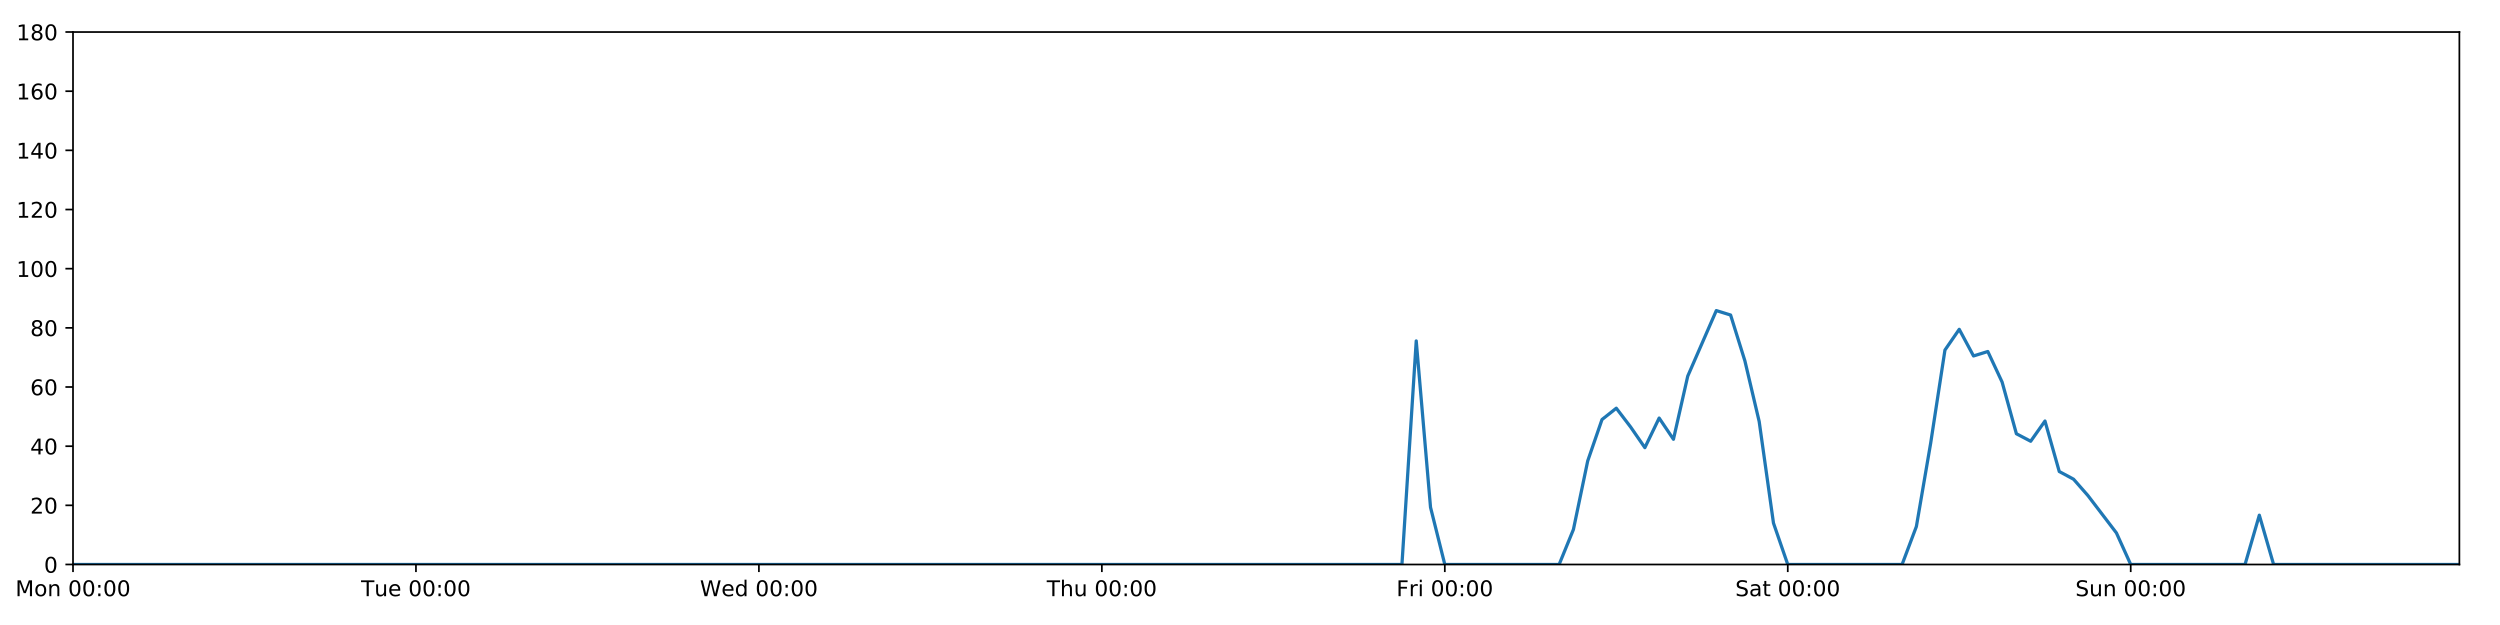
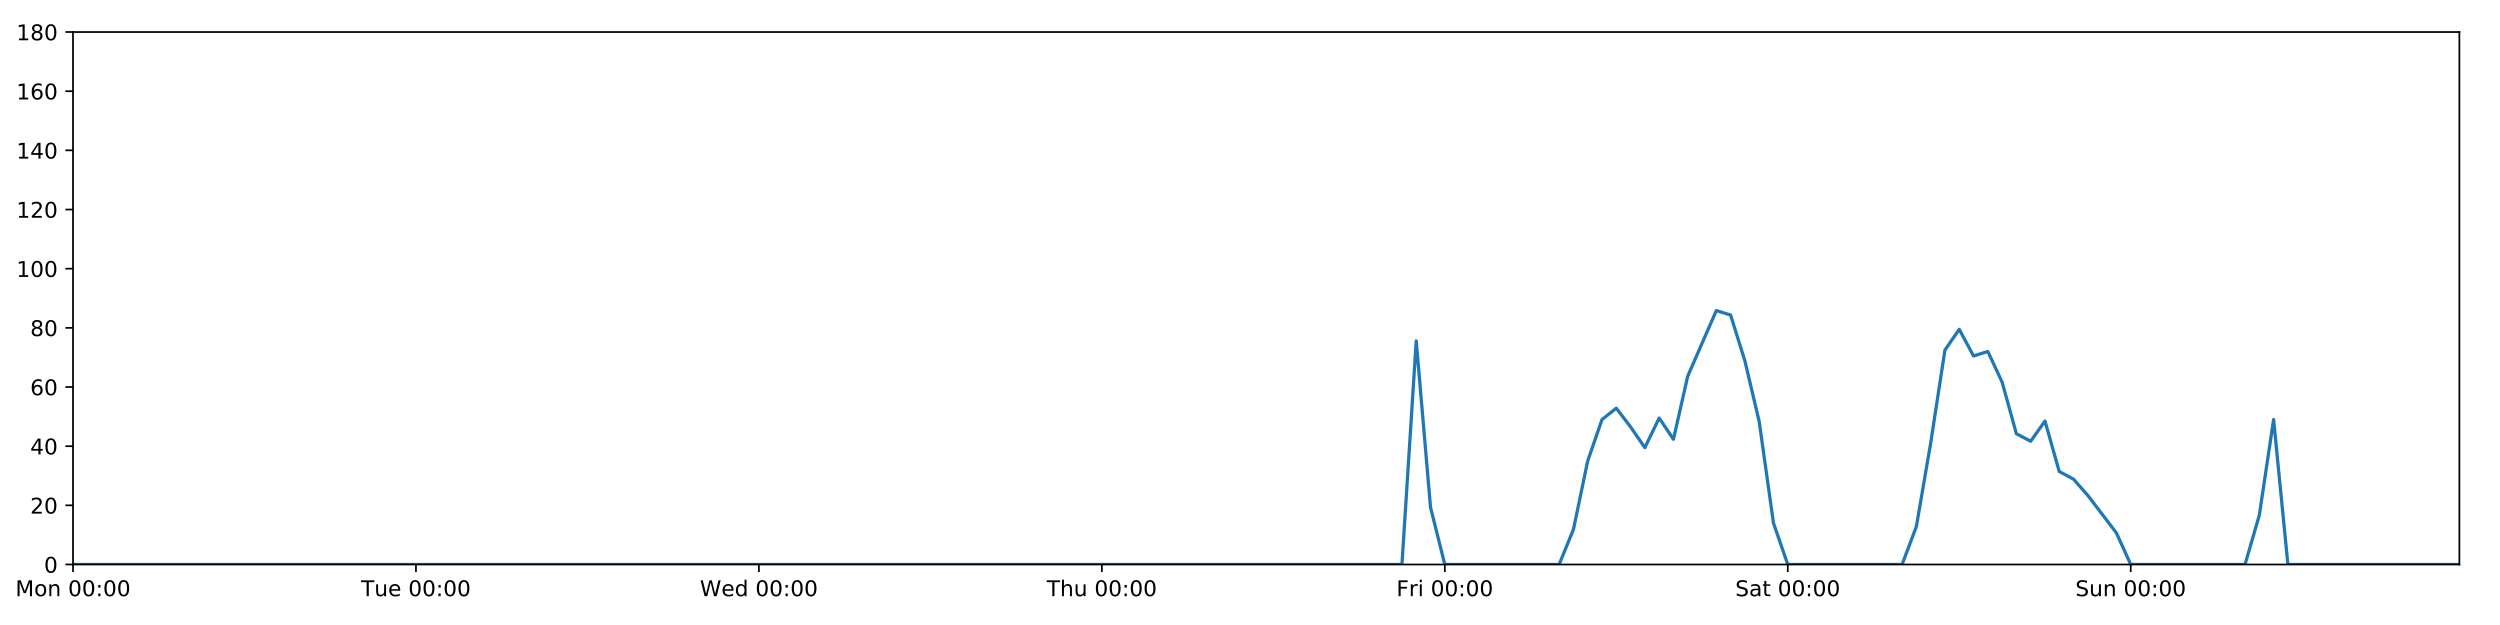
<svg xmlns="http://www.w3.org/2000/svg" xmlns:xlink="http://www.w3.org/1999/xlink" height="288pt" version="1.1" viewBox="0 0 1152 288" width="1152pt">
  <defs>
    <style type="text/css">
*{stroke-linecap:butt;stroke-linejoin:round;}
  </style>
  </defs>
  <g id="figure_1">
    <g id="patch_1">
      <path d="M 0 288  L 1152 288  L 1152 0  L 0 0  z " style="fill:#ffffff;" />
    </g>
    <g id="axes_1">
      <g id="patch_2">
        <path d="M 33.64 260.12  L 1133.28 260.12  L 1133.28 14.76  L 33.64 14.76  z " style="fill:#ffffff;" />
      </g>
      <g id="matplotlib.axis_1">
        <g id="xtick_1">
          <g id="line2d_1">
            <defs>
-               <path d="M 0 0  L 0 3.5  " id="mc55582d3bd" style="stroke:#000000;stroke-width:0.8;" />
-             </defs>
-             <g>
-               <use style="stroke:#000000;stroke-width:0.8;" x="33.64" xlink:href="#mc55582d3bd" y="260.12" />
+               <path d="M 0 0  L 0 3.5  " id="m7818c3e1af" style="stroke:#000000;stroke-width:0.8;" />
+             </defs>
+             <g>
+               <use style="stroke:#000000;stroke-width:0.8;" x="33.64" xlink:href="#m7818c3e1af" y="260.12" />
            </g>
          </g>
          <g id="text_1">
            <defs>
              <path d="M 9.812 72.906  L 24.516 72.906  L 43.109 23.297  L 61.812 72.906  L 76.516 72.906  L 76.516 0  L 66.891 0  L 66.891 64.016  L 48.094 14.016  L 38.188 14.016  L 19.391 64.016  L 19.391 0  L 9.812 0  z " id="DejaVuSans-77" />
              <path d="M 30.609 48.391  Q 23.391 48.391 19.188 42.75  Q 14.984 37.109 14.984 27.297  Q 14.984 17.484 19.156 11.844  Q 23.344 6.203 30.609 6.203  Q 37.797 6.203 41.984 11.859  Q 46.188 17.531 46.188 27.297  Q 46.188 37.016 41.984 42.703  Q 37.797 48.391 30.609 48.391  z M 30.609 56  Q 42.328 56 49.016 48.375  Q 55.719 40.766 55.719 27.297  Q 55.719 13.875 49.016 6.219  Q 42.328 -1.422 30.609 -1.422  Q 18.844 -1.422 12.172 6.219  Q 5.516 13.875 5.516 27.297  Q 5.516 40.766 12.172 48.375  Q 18.844 56 30.609 56  z " id="DejaVuSans-111" />
              <path d="M 54.891 33.016  L 54.891 0  L 45.906 0  L 45.906 32.719  Q 45.906 40.484 42.875 44.328  Q 39.844 48.188 33.797 48.188  Q 26.516 48.188 22.312 43.547  Q 18.109 38.922 18.109 30.906  L 18.109 0  L 9.078 0  L 9.078 54.688  L 18.109 54.688  L 18.109 46.188  Q 21.344 51.125 25.703 53.562  Q 30.078 56 35.797 56  Q 45.219 56 50.047 50.172  Q 54.891 44.344 54.891 33.016  z " id="DejaVuSans-110" />
              <path id="DejaVuSans-32" />
              <path d="M 31.781 66.406  Q 24.172 66.406 20.328 58.906  Q 16.5 51.422 16.5 36.375  Q 16.5 21.391 20.328 13.891  Q 24.172 6.391 31.781 6.391  Q 39.453 6.391 43.281 13.891  Q 47.125 21.391 47.125 36.375  Q 47.125 51.422 43.281 58.906  Q 39.453 66.406 31.781 66.406  z M 31.781 74.219  Q 44.047 74.219 50.516 64.516  Q 56.984 54.828 56.984 36.375  Q 56.984 17.969 50.516 8.266  Q 44.047 -1.422 31.781 -1.422  Q 19.531 -1.422 13.062 8.266  Q 6.594 17.969 6.594 36.375  Q 6.594 54.828 13.062 64.516  Q 19.531 74.219 31.781 74.219  z " id="DejaVuSans-48" />
              <path d="M 11.719 12.406  L 22.016 12.406  L 22.016 0  L 11.719 0  z M 11.719 51.703  L 22.016 51.703  L 22.016 39.312  L 11.719 39.312  z " id="DejaVuSans-58" />
            </defs>
            <g transform="translate(7.099375 274.7184)scale(0.1 -0.1)">
              <use xlink:href="#DejaVuSans-77" />
              <use x="86.279" xlink:href="#DejaVuSans-111" />
              <use x="147.461" xlink:href="#DejaVuSans-110" />
              <use x="210.84" xlink:href="#DejaVuSans-32" />
              <use x="242.627" xlink:href="#DejaVuSans-48" />
              <use x="306.25" xlink:href="#DejaVuSans-48" />
              <use x="369.873" xlink:href="#DejaVuSans-58" />
              <use x="403.564" xlink:href="#DejaVuSans-48" />
              <use x="467.188" xlink:href="#DejaVuSans-48" />
            </g>
          </g>
        </g>
        <g id="xtick_2">
          <g id="line2d_2">
            <g>
-               <use style="stroke:#000000;stroke-width:0.8;" x="191.672" xlink:href="#mc55582d3bd" y="260.12" />
+               <use style="stroke:#000000;stroke-width:0.8;" x="191.672" xlink:href="#m7818c3e1af" y="260.12" />
            </g>
          </g>
          <g id="text_2">
            <defs>
              <path d="M -0.297 72.906  L 61.375 72.906  L 61.375 64.594  L 35.5 64.594  L 35.5 0  L 25.594 0  L 25.594 64.594  L -0.297 64.594  z " id="DejaVuSans-84" />
              <path d="M 8.5 21.578  L 8.5 54.688  L 17.484 54.688  L 17.484 21.922  Q 17.484 14.156 20.5 10.266  Q 23.531 6.391 29.594 6.391  Q 36.859 6.391 41.078 11.031  Q 45.312 15.672 45.312 23.688  L 45.312 54.688  L 54.297 54.688  L 54.297 0  L 45.312 0  L 45.312 8.406  Q 42.047 3.422 37.719 1  Q 33.406 -1.422 27.688 -1.422  Q 18.266 -1.422 13.375 4.438  Q 8.5 10.297 8.5 21.578  z M 31.109 56  z " id="DejaVuSans-117" />
              <path d="M 56.203 29.594  L 56.203 25.203  L 14.891 25.203  Q 15.484 15.922 20.484 11.062  Q 25.484 6.203 34.422 6.203  Q 39.594 6.203 44.453 7.469  Q 49.312 8.734 54.109 11.281  L 54.109 2.781  Q 49.266 0.734 44.188 -0.344  Q 39.109 -1.422 33.891 -1.422  Q 20.797 -1.422 13.156 6.188  Q 5.516 13.812 5.516 26.812  Q 5.516 40.234 12.766 48.109  Q 20.016 56 32.328 56  Q 43.359 56 49.781 48.891  Q 56.203 41.797 56.203 29.594  z M 47.219 32.234  Q 47.125 39.594 43.094 43.984  Q 39.062 48.391 32.422 48.391  Q 24.906 48.391 20.391 44.141  Q 15.875 39.891 15.188 32.172  z " id="DejaVuSans-101" />
            </defs>
            <g transform="translate(166.3862 274.7184)scale(0.1 -0.1)">
              <use xlink:href="#DejaVuSans-84" />
              <use x="60.85" xlink:href="#DejaVuSans-117" />
              <use x="124.229" xlink:href="#DejaVuSans-101" />
              <use x="185.752" xlink:href="#DejaVuSans-32" />
              <use x="217.539" xlink:href="#DejaVuSans-48" />
              <use x="281.162" xlink:href="#DejaVuSans-48" />
              <use x="344.785" xlink:href="#DejaVuSans-58" />
              <use x="378.477" xlink:href="#DejaVuSans-48" />
              <use x="442.1" xlink:href="#DejaVuSans-48" />
            </g>
          </g>
        </g>
        <g id="xtick_3">
          <g id="line2d_3">
            <g>
-               <use style="stroke:#000000;stroke-width:0.8;" x="349.704" xlink:href="#mc55582d3bd" y="260.12" />
+               <use style="stroke:#000000;stroke-width:0.8;" x="349.704" xlink:href="#m7818c3e1af" y="260.12" />
            </g>
          </g>
          <g id="text_3">
            <defs>
              <path d="M 3.328 72.906  L 13.281 72.906  L 28.609 11.281  L 43.891 72.906  L 54.984 72.906  L 70.312 11.281  L 85.594 72.906  L 95.609 72.906  L 77.297 0  L 64.891 0  L 49.516 63.281  L 33.984 0  L 21.578 0  z " id="DejaVuSans-87" />
              <path d="M 45.406 46.391  L 45.406 75.984  L 54.391 75.984  L 54.391 0  L 45.406 0  L 45.406 8.203  Q 42.578 3.328 38.25 0.953  Q 33.938 -1.422 27.875 -1.422  Q 17.969 -1.422 11.734 6.484  Q 5.516 14.406 5.516 27.297  Q 5.516 40.188 11.734 48.094  Q 17.969 56 27.875 56  Q 33.938 56 38.25 53.625  Q 42.578 51.266 45.406 46.391  z M 14.797 27.297  Q 14.797 17.391 18.875 11.75  Q 22.953 6.109 30.078 6.109  Q 37.203 6.109 41.297 11.75  Q 45.406 17.391 45.406 27.297  Q 45.406 37.203 41.297 42.844  Q 37.203 48.484 30.078 48.484  Q 22.953 48.484 18.875 42.844  Q 14.797 37.203 14.797 27.297  z " id="DejaVuSans-100" />
            </defs>
            <g transform="translate(322.5151 274.7184)scale(0.1 -0.1)">
              <use xlink:href="#DejaVuSans-87" />
              <use x="98.799" xlink:href="#DejaVuSans-101" />
              <use x="160.322" xlink:href="#DejaVuSans-100" />
              <use x="223.799" xlink:href="#DejaVuSans-32" />
              <use x="255.586" xlink:href="#DejaVuSans-48" />
              <use x="319.209" xlink:href="#DejaVuSans-48" />
              <use x="382.832" xlink:href="#DejaVuSans-58" />
              <use x="416.523" xlink:href="#DejaVuSans-48" />
              <use x="480.146" xlink:href="#DejaVuSans-48" />
            </g>
          </g>
        </g>
        <g id="xtick_4">
          <g id="line2d_4">
            <g>
-               <use style="stroke:#000000;stroke-width:0.8;" x="507.736" xlink:href="#mc55582d3bd" y="260.12" />
+               <use style="stroke:#000000;stroke-width:0.8;" x="507.736" xlink:href="#m7818c3e1af" y="260.12" />
            </g>
          </g>
          <g id="text_4">
            <defs>
              <path d="M 54.891 33.016  L 54.891 0  L 45.906 0  L 45.906 32.719  Q 45.906 40.484 42.875 44.328  Q 39.844 48.188 33.797 48.188  Q 26.516 48.188 22.312 43.547  Q 18.109 38.922 18.109 30.906  L 18.109 0  L 9.078 0  L 9.078 75.984  L 18.109 75.984  L 18.109 46.188  Q 21.344 51.125 25.703 53.562  Q 30.078 56 35.797 56  Q 45.219 56 50.047 50.172  Q 54.891 44.344 54.891 33.016  z " id="DejaVuSans-104" />
            </defs>
            <g transform="translate(482.3464 274.7184)scale(0.1 -0.1)">
              <use xlink:href="#DejaVuSans-84" />
              <use x="61.084" xlink:href="#DejaVuSans-104" />
              <use x="124.463" xlink:href="#DejaVuSans-117" />
              <use x="187.842" xlink:href="#DejaVuSans-32" />
              <use x="219.629" xlink:href="#DejaVuSans-48" />
              <use x="283.252" xlink:href="#DejaVuSans-48" />
              <use x="346.875" xlink:href="#DejaVuSans-58" />
              <use x="380.566" xlink:href="#DejaVuSans-48" />
              <use x="444.189" xlink:href="#DejaVuSans-48" />
            </g>
          </g>
        </g>
        <g id="xtick_5">
          <g id="line2d_5">
            <g>
-               <use style="stroke:#000000;stroke-width:0.8;" x="665.768" xlink:href="#mc55582d3bd" y="260.12" />
+               <use style="stroke:#000000;stroke-width:0.8;" x="665.768" xlink:href="#m7818c3e1af" y="260.12" />
            </g>
          </g>
          <g id="text_5">
            <defs>
              <path d="M 9.812 72.906  L 51.703 72.906  L 51.703 64.594  L 19.672 64.594  L 19.672 43.109  L 48.578 43.109  L 48.578 34.812  L 19.672 34.812  L 19.672 0  L 9.812 0  z " id="DejaVuSans-70" />
              <path d="M 41.109 46.297  Q 39.594 47.172 37.812 47.578  Q 36.031 48 33.891 48  Q 26.266 48 22.188 43.047  Q 18.109 38.094 18.109 28.812  L 18.109 0  L 9.078 0  L 9.078 54.688  L 18.109 54.688  L 18.109 46.188  Q 20.953 51.172 25.484 53.578  Q 30.031 56 36.531 56  Q 37.453 56 38.578 55.875  Q 39.703 55.766 41.062 55.516  z " id="DejaVuSans-114" />
              <path d="M 9.422 54.688  L 18.406 54.688  L 18.406 0  L 9.422 0  z M 9.422 75.984  L 18.406 75.984  L 18.406 64.594  L 9.422 64.594  z " id="DejaVuSans-105" />
            </defs>
            <g transform="translate(643.4551 274.7184)scale(0.1 -0.1)">
              <use xlink:href="#DejaVuSans-70" />
              <use x="57.41" xlink:href="#DejaVuSans-114" />
              <use x="98.523" xlink:href="#DejaVuSans-105" />
              <use x="126.307" xlink:href="#DejaVuSans-32" />
              <use x="158.094" xlink:href="#DejaVuSans-48" />
              <use x="221.717" xlink:href="#DejaVuSans-48" />
              <use x="285.34" xlink:href="#DejaVuSans-58" />
              <use x="319.031" xlink:href="#DejaVuSans-48" />
              <use x="382.654" xlink:href="#DejaVuSans-48" />
            </g>
          </g>
        </g>
        <g id="xtick_6">
          <g id="line2d_6">
            <g>
-               <use style="stroke:#000000;stroke-width:0.8;" x="823.8" xlink:href="#mc55582d3bd" y="260.12" />
+               <use style="stroke:#000000;stroke-width:0.8;" x="823.8" xlink:href="#m7818c3e1af" y="260.12" />
            </g>
          </g>
          <g id="text_6">
            <defs>
              <path d="M 53.516 70.516  L 53.516 60.891  Q 47.906 63.578 42.922 64.891  Q 37.938 66.219 33.297 66.219  Q 25.25 66.219 20.875 63.094  Q 16.5 59.969 16.5 54.203  Q 16.5 49.359 19.406 46.891  Q 22.312 44.438 30.422 42.922  L 36.375 41.703  Q 47.406 39.594 52.656 34.297  Q 57.906 29 57.906 20.125  Q 57.906 9.516 50.797 4.047  Q 43.703 -1.422 29.984 -1.422  Q 24.812 -1.422 18.969 -0.25  Q 13.141 0.922 6.891 3.219  L 6.891 13.375  Q 12.891 10.016 18.656 8.297  Q 24.422 6.594 29.984 6.594  Q 38.422 6.594 43.016 9.906  Q 47.609 13.234 47.609 19.391  Q 47.609 24.75 44.312 27.781  Q 41.016 30.812 33.5 32.328  L 27.484 33.5  Q 16.453 35.688 11.516 40.375  Q 6.594 45.062 6.594 53.422  Q 6.594 63.094 13.406 68.656  Q 20.219 74.219 32.172 74.219  Q 37.312 74.219 42.625 73.281  Q 47.953 72.359 53.516 70.516  z " id="DejaVuSans-83" />
              <path d="M 34.281 27.484  Q 23.391 27.484 19.188 25  Q 14.984 22.516 14.984 16.5  Q 14.984 11.719 18.141 8.906  Q 21.297 6.109 26.703 6.109  Q 34.188 6.109 38.703 11.406  Q 43.219 16.703 43.219 25.484  L 43.219 27.484  z M 52.203 31.203  L 52.203 0  L 43.219 0  L 43.219 8.297  Q 40.141 3.328 35.547 0.953  Q 30.953 -1.422 24.312 -1.422  Q 15.922 -1.422 10.953 3.297  Q 6 8.016 6 15.922  Q 6 25.141 12.172 29.828  Q 18.359 34.516 30.609 34.516  L 43.219 34.516  L 43.219 35.406  Q 43.219 41.609 39.141 45  Q 35.062 48.391 27.688 48.391  Q 23 48.391 18.547 47.266  Q 14.109 46.141 10.016 43.891  L 10.016 52.203  Q 14.938 54.109 19.578 55.047  Q 24.219 56 28.609 56  Q 40.484 56 46.344 49.844  Q 52.203 43.703 52.203 31.203  z " id="DejaVuSans-97" />
              <path d="M 18.312 70.219  L 18.312 54.688  L 36.812 54.688  L 36.812 47.703  L 18.312 47.703  L 18.312 18.016  Q 18.312 11.328 20.141 9.422  Q 21.969 7.516 27.594 7.516  L 36.812 7.516  L 36.812 0  L 27.594 0  Q 17.188 0 13.234 3.875  Q 9.281 7.766 9.281 18.016  L 9.281 47.703  L 2.688 47.703  L 2.688 54.688  L 9.281 54.688  L 9.281 70.219  z " id="DejaVuSans-116" />
            </defs>
            <g transform="translate(799.6036 274.7184)scale(0.1 -0.1)">
              <use xlink:href="#DejaVuSans-83" />
              <use x="63.477" xlink:href="#DejaVuSans-97" />
              <use x="124.756" xlink:href="#DejaVuSans-116" />
              <use x="163.965" xlink:href="#DejaVuSans-32" />
              <use x="195.752" xlink:href="#DejaVuSans-48" />
              <use x="259.375" xlink:href="#DejaVuSans-48" />
              <use x="322.998" xlink:href="#DejaVuSans-58" />
              <use x="356.689" xlink:href="#DejaVuSans-48" />
              <use x="420.312" xlink:href="#DejaVuSans-48" />
            </g>
          </g>
        </g>
        <g id="xtick_7">
          <g id="line2d_7">
            <g>
-               <use style="stroke:#000000;stroke-width:0.8;" x="981.833" xlink:href="#mc55582d3bd" y="260.12" />
+               <use style="stroke:#000000;stroke-width:0.8;" x="981.833" xlink:href="#m7818c3e1af" y="260.12" />
            </g>
          </g>
          <g id="text_7">
            <g transform="translate(956.3224 274.7184)scale(0.1 -0.1)">
              <use xlink:href="#DejaVuSans-83" />
              <use x="63.477" xlink:href="#DejaVuSans-117" />
              <use x="126.855" xlink:href="#DejaVuSans-110" />
              <use x="190.234" xlink:href="#DejaVuSans-32" />
              <use x="222.021" xlink:href="#DejaVuSans-48" />
              <use x="285.645" xlink:href="#DejaVuSans-48" />
              <use x="349.268" xlink:href="#DejaVuSans-58" />
              <use x="382.959" xlink:href="#DejaVuSans-48" />
              <use x="446.582" xlink:href="#DejaVuSans-48" />
            </g>
          </g>
        </g>
      </g>
      <g id="matplotlib.axis_2">
        <g id="ytick_1">
          <g id="line2d_8">
            <defs>
-               <path d="M 0 0  L -3.5 0  " id="m03c026a787" style="stroke:#000000;stroke-width:0.8;" />
-             </defs>
-             <g>
-               <use style="stroke:#000000;stroke-width:0.8;" x="33.64" xlink:href="#m03c026a787" y="260.12" />
+               <path d="M 0 0  L -3.5 0  " id="m6b80212039" style="stroke:#000000;stroke-width:0.8;" />
+             </defs>
+             <g>
+               <use style="stroke:#000000;stroke-width:0.8;" x="33.64" xlink:href="#m6b80212039" y="260.12" />
            </g>
          </g>
          <g id="text_8">
            <g transform="translate(20.2775 263.9192)scale(0.1 -0.1)">
              <use xlink:href="#DejaVuSans-48" />
            </g>
          </g>
        </g>
        <g id="ytick_2">
          <g id="line2d_9">
            <g>
-               <use style="stroke:#000000;stroke-width:0.8;" x="33.64" xlink:href="#m03c026a787" y="232.858" />
+               <use style="stroke:#000000;stroke-width:0.8;" x="33.64" xlink:href="#m6b80212039" y="232.858" />
            </g>
          </g>
          <g id="text_9">
            <defs>
              <path d="M 19.188 8.297  L 53.609 8.297  L 53.609 0  L 7.328 0  L 7.328 8.297  Q 12.938 14.109 22.625 23.891  Q 32.328 33.688 34.812 36.531  Q 39.547 41.844 41.422 45.531  Q 43.312 49.219 43.312 52.781  Q 43.312 58.594 39.234 62.25  Q 35.156 65.922 28.609 65.922  Q 23.969 65.922 18.812 64.312  Q 13.672 62.703 7.812 59.422  L 7.812 69.391  Q 13.766 71.781 18.938 73  Q 24.125 74.219 28.422 74.219  Q 39.75 74.219 46.484 68.547  Q 53.219 62.891 53.219 53.422  Q 53.219 48.922 51.531 44.891  Q 49.859 40.875 45.406 35.406  Q 44.188 33.984 37.641 27.219  Q 31.109 20.453 19.188 8.297  z " id="DejaVuSans-50" />
            </defs>
            <g transform="translate(13.915 236.657)scale(0.1 -0.1)">
              <use xlink:href="#DejaVuSans-50" />
              <use x="63.623" xlink:href="#DejaVuSans-48" />
            </g>
          </g>
        </g>
        <g id="ytick_3">
          <g id="line2d_10">
            <g>
-               <use style="stroke:#000000;stroke-width:0.8;" x="33.64" xlink:href="#m03c026a787" y="205.596" />
+               <use style="stroke:#000000;stroke-width:0.8;" x="33.64" xlink:href="#m6b80212039" y="205.596" />
            </g>
          </g>
          <g id="text_10">
            <defs>
              <path d="M 37.797 64.312  L 12.891 25.391  L 37.797 25.391  z M 35.203 72.906  L 47.609 72.906  L 47.609 25.391  L 58.016 25.391  L 58.016 17.188  L 47.609 17.188  L 47.609 0  L 37.797 0  L 37.797 17.188  L 4.891 17.188  L 4.891 26.703  z " id="DejaVuSans-52" />
            </defs>
            <g transform="translate(13.915 209.3948)scale(0.1 -0.1)">
              <use xlink:href="#DejaVuSans-52" />
              <use x="63.623" xlink:href="#DejaVuSans-48" />
            </g>
          </g>
        </g>
        <g id="ytick_4">
          <g id="line2d_11">
            <g>
-               <use style="stroke:#000000;stroke-width:0.8;" x="33.64" xlink:href="#m03c026a787" y="178.333" />
+               <use style="stroke:#000000;stroke-width:0.8;" x="33.64" xlink:href="#m6b80212039" y="178.333" />
            </g>
          </g>
          <g id="text_11">
            <defs>
              <path d="M 33.016 40.375  Q 26.375 40.375 22.484 35.828  Q 18.609 31.297 18.609 23.391  Q 18.609 15.531 22.484 10.953  Q 26.375 6.391 33.016 6.391  Q 39.656 6.391 43.531 10.953  Q 47.406 15.531 47.406 23.391  Q 47.406 31.297 43.531 35.828  Q 39.656 40.375 33.016 40.375  z M 52.594 71.297  L 52.594 62.312  Q 48.875 64.062 45.094 64.984  Q 41.312 65.922 37.594 65.922  Q 27.828 65.922 22.672 59.328  Q 17.531 52.734 16.797 39.406  Q 19.672 43.656 24.016 45.922  Q 28.375 48.188 33.594 48.188  Q 44.578 48.188 50.953 41.516  Q 57.328 34.859 57.328 23.391  Q 57.328 12.156 50.688 5.359  Q 44.047 -1.422 33.016 -1.422  Q 20.359 -1.422 13.672 8.266  Q 6.984 17.969 6.984 36.375  Q 6.984 53.656 15.188 63.938  Q 23.391 74.219 37.203 74.219  Q 40.922 74.219 44.703 73.484  Q 48.484 72.75 52.594 71.297  z " id="DejaVuSans-54" />
            </defs>
            <g transform="translate(13.915 182.1326)scale(0.1 -0.1)">
              <use xlink:href="#DejaVuSans-54" />
              <use x="63.623" xlink:href="#DejaVuSans-48" />
            </g>
          </g>
        </g>
        <g id="ytick_5">
          <g id="line2d_12">
            <g>
-               <use style="stroke:#000000;stroke-width:0.8;" x="33.64" xlink:href="#m03c026a787" y="151.071" />
+               <use style="stroke:#000000;stroke-width:0.8;" x="33.64" xlink:href="#m6b80212039" y="151.071" />
            </g>
          </g>
          <g id="text_12">
            <defs>
              <path d="M 31.781 34.625  Q 24.75 34.625 20.719 30.859  Q 16.703 27.094 16.703 20.516  Q 16.703 13.922 20.719 10.156  Q 24.75 6.391 31.781 6.391  Q 38.812 6.391 42.859 10.172  Q 46.922 13.969 46.922 20.516  Q 46.922 27.094 42.891 30.859  Q 38.875 34.625 31.781 34.625  z M 21.922 38.812  Q 15.578 40.375 12.031 44.719  Q 8.5 49.078 8.5 55.328  Q 8.5 64.062 14.719 69.141  Q 20.953 74.219 31.781 74.219  Q 42.672 74.219 48.875 69.141  Q 55.078 64.062 55.078 55.328  Q 55.078 49.078 51.531 44.719  Q 48 40.375 41.703 38.812  Q 48.828 37.156 52.797 32.312  Q 56.781 27.484 56.781 20.516  Q 56.781 9.906 50.312 4.234  Q 43.844 -1.422 31.781 -1.422  Q 19.734 -1.422 13.25 4.234  Q 6.781 9.906 6.781 20.516  Q 6.781 27.484 10.781 32.312  Q 14.797 37.156 21.922 38.812  z M 18.312 54.391  Q 18.312 48.734 21.844 45.562  Q 25.391 42.391 31.781 42.391  Q 38.141 42.391 41.719 45.562  Q 45.312 48.734 45.312 54.391  Q 45.312 60.062 41.719 63.234  Q 38.141 66.406 31.781 66.406  Q 25.391 66.406 21.844 63.234  Q 18.312 60.062 18.312 54.391  z " id="DejaVuSans-56" />
            </defs>
            <g transform="translate(13.915 154.8703)scale(0.1 -0.1)">
              <use xlink:href="#DejaVuSans-56" />
              <use x="63.623" xlink:href="#DejaVuSans-48" />
            </g>
          </g>
        </g>
        <g id="ytick_6">
          <g id="line2d_13">
            <g>
-               <use style="stroke:#000000;stroke-width:0.8;" x="33.64" xlink:href="#m03c026a787" y="123.809" />
+               <use style="stroke:#000000;stroke-width:0.8;" x="33.64" xlink:href="#m6b80212039" y="123.809" />
            </g>
          </g>
          <g id="text_13">
            <defs>
              <path d="M 12.406 8.297  L 28.516 8.297  L 28.516 63.922  L 10.984 60.406  L 10.984 69.391  L 28.422 72.906  L 38.281 72.906  L 38.281 8.297  L 54.391 8.297  L 54.391 0  L 12.406 0  z " id="DejaVuSans-49" />
            </defs>
            <g transform="translate(7.5525 127.6081)scale(0.1 -0.1)">
              <use xlink:href="#DejaVuSans-49" />
              <use x="63.623" xlink:href="#DejaVuSans-48" />
              <use x="127.246" xlink:href="#DejaVuSans-48" />
            </g>
          </g>
        </g>
        <g id="ytick_7">
          <g id="line2d_14">
            <g>
-               <use style="stroke:#000000;stroke-width:0.8;" x="33.64" xlink:href="#m03c026a787" y="96.547" />
+               <use style="stroke:#000000;stroke-width:0.8;" x="33.64" xlink:href="#m6b80212039" y="96.547" />
            </g>
          </g>
          <g id="text_14">
            <g transform="translate(7.5525 100.3459)scale(0.1 -0.1)">
              <use xlink:href="#DejaVuSans-49" />
              <use x="63.623" xlink:href="#DejaVuSans-50" />
              <use x="127.246" xlink:href="#DejaVuSans-48" />
            </g>
          </g>
        </g>
        <g id="ytick_8">
          <g id="line2d_15">
            <g>
-               <use style="stroke:#000000;stroke-width:0.8;" x="33.64" xlink:href="#m03c026a787" y="69.284" />
+               <use style="stroke:#000000;stroke-width:0.8;" x="33.64" xlink:href="#m6b80212039" y="69.284" />
            </g>
          </g>
          <g id="text_15">
            <g transform="translate(7.5525 73.08366)scale(0.1 -0.1)">
              <use xlink:href="#DejaVuSans-49" />
              <use x="63.623" xlink:href="#DejaVuSans-52" />
              <use x="127.246" xlink:href="#DejaVuSans-48" />
            </g>
          </g>
        </g>
        <g id="ytick_9">
          <g id="line2d_16">
            <g>
-               <use style="stroke:#000000;stroke-width:0.8;" x="33.64" xlink:href="#m03c026a787" y="42.022" />
+               <use style="stroke:#000000;stroke-width:0.8;" x="33.64" xlink:href="#m6b80212039" y="42.022" />
            </g>
          </g>
          <g id="text_16">
            <g transform="translate(7.5525 45.82144)scale(0.1 -0.1)">
              <use xlink:href="#DejaVuSans-49" />
              <use x="63.623" xlink:href="#DejaVuSans-54" />
              <use x="127.246" xlink:href="#DejaVuSans-48" />
            </g>
          </g>
        </g>
        <g id="ytick_10">
          <g id="line2d_17">
            <g>
-               <use style="stroke:#000000;stroke-width:0.8;" x="33.64" xlink:href="#m03c026a787" y="14.76" />
+               <use style="stroke:#000000;stroke-width:0.8;" x="33.64" xlink:href="#m6b80212039" y="14.76" />
            </g>
          </g>
          <g id="text_17">
            <g transform="translate(7.5525 18.55922)scale(0.1 -0.1)">
              <use xlink:href="#DejaVuSans-49" />
              <use x="63.623" xlink:href="#DejaVuSans-56" />
              <use x="127.246" xlink:href="#DejaVuSans-48" />
            </g>
          </g>
        </g>
      </g>
      <g id="line2d_18">
-         <path clip-path="url(#p1cfc4c78f6)" d="M 33.64 260.12  L 646.014 260.12  L 652.599 157.108  L 659.184 233.767  L 665.768 260.12  L 718.446 260.12  L 725.03 243.99  L 731.615 212.411  L 738.2 193.328  L 744.784 188.102  L 751.369 196.735  L 757.954 206.277  L 764.538 192.646  L 771.123 202.415  L 777.708 173.335  L 790.877 143.12  L 797.462 145.164  L 804.046 166.293  L 810.631 194.236  L 817.216 241.036  L 823.8 260.12  L 876.478 260.12  L 883.063 242.627  L 889.647 204.232  L 896.232 161.294  L 902.817 151.753  L 909.401 164.021  L 915.986 161.976  L 922.571 176.061  L 929.155 199.87  L 935.74 203.324  L 942.325 194.009  L 948.909 217.279  L 955.494 220.817  L 962.079 228.314  L 975.248 245.58  L 981.833 260.12  L 1034.51 260.12  L 1041.095 237.401  L 1047.679 260.12  L 1133.28 260.12  L 1133.28 260.12  " style="fill:none;stroke:#1f77b4;stroke-linecap:square;stroke-width:1.5;" />
+         <path clip-path="url(#pad243c326c)" d="M 33.64 260.12  L 646.014 260.12  L 652.599 157.108  L 659.184 233.767  L 665.768 260.12  L 718.446 260.12  L 725.03 243.99  L 731.615 212.411  L 738.2 193.328  L 744.784 188.102  L 751.369 196.735  L 757.954 206.277  L 764.538 192.646  L 771.123 202.415  L 777.708 173.335  L 790.877 143.12  L 797.462 145.164  L 804.046 166.293  L 810.631 194.236  L 817.216 241.036  L 823.8 260.12  L 876.478 260.12  L 883.063 242.627  L 889.647 204.232  L 896.232 161.294  L 902.817 151.753  L 909.401 164.021  L 915.986 161.976  L 922.571 176.061  L 929.155 199.87  L 935.74 203.324  L 942.325 194.009  L 948.909 217.279  L 955.494 220.817  L 962.079 228.314  L 975.248 245.58  L 981.833 260.12  L 1034.51 260.12  L 1041.095 237.401  L 1047.679 193.328  L 1054.264 260.12  L 1133.28 260.12  L 1133.28 260.12  " style="fill:none;stroke:#1f77b4;stroke-linecap:square;stroke-width:1.5;" />
      </g>
      <g id="patch_3">
        <path d="M 33.64 260.12  L 33.64 14.76  " style="fill:none;stroke:#000000;stroke-linecap:square;stroke-linejoin:miter;stroke-width:0.8;" />
      </g>
      <g id="patch_4">
        <path d="M 1133.28 260.12  L 1133.28 14.76  " style="fill:none;stroke:#000000;stroke-linecap:square;stroke-linejoin:miter;stroke-width:0.8;" />
      </g>
      <g id="patch_5">
        <path d="M 33.64 260.12  L 1133.28 260.12  " style="fill:none;stroke:#000000;stroke-linecap:square;stroke-linejoin:miter;stroke-width:0.8;" />
      </g>
      <g id="patch_6">
        <path d="M 33.64 14.76  L 1133.28 14.76  " style="fill:none;stroke:#000000;stroke-linecap:square;stroke-linejoin:miter;stroke-width:0.8;" />
      </g>
    </g>
  </g>
  <defs>
-     <clipPath id="p1cfc4c78f6">
+     <clipPath id="pad243c326c">
      <rect height="245.36" width="1099.64" x="33.64" y="14.76" />
    </clipPath>
  </defs>
</svg>
